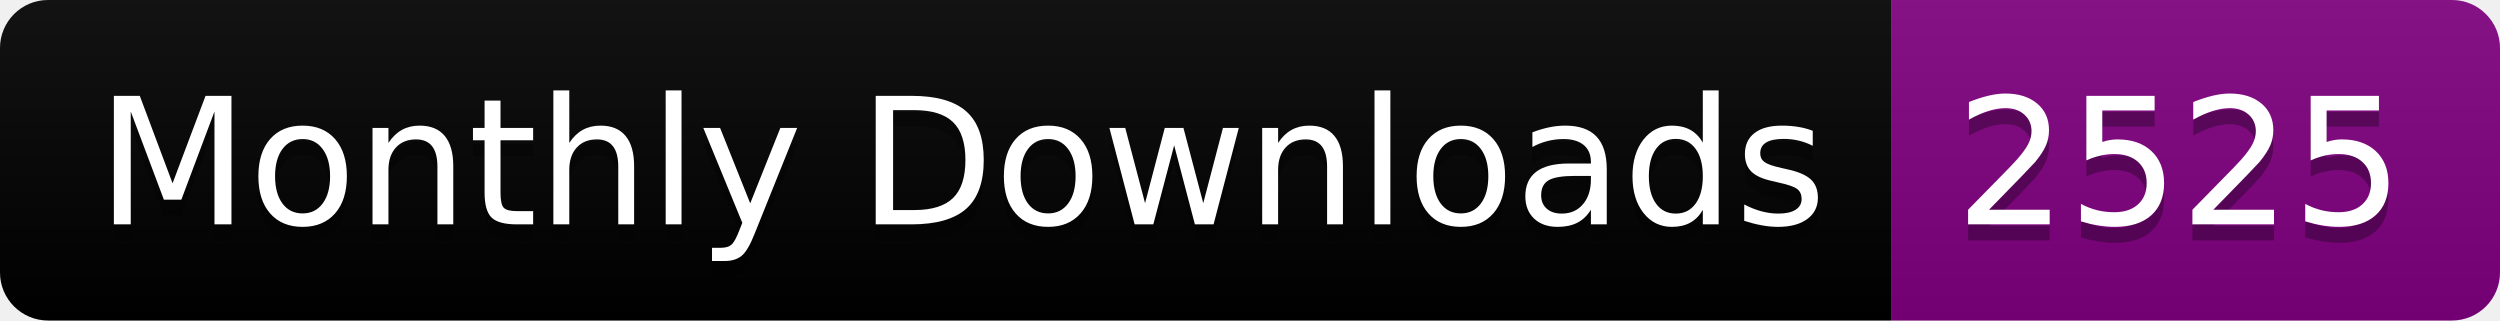
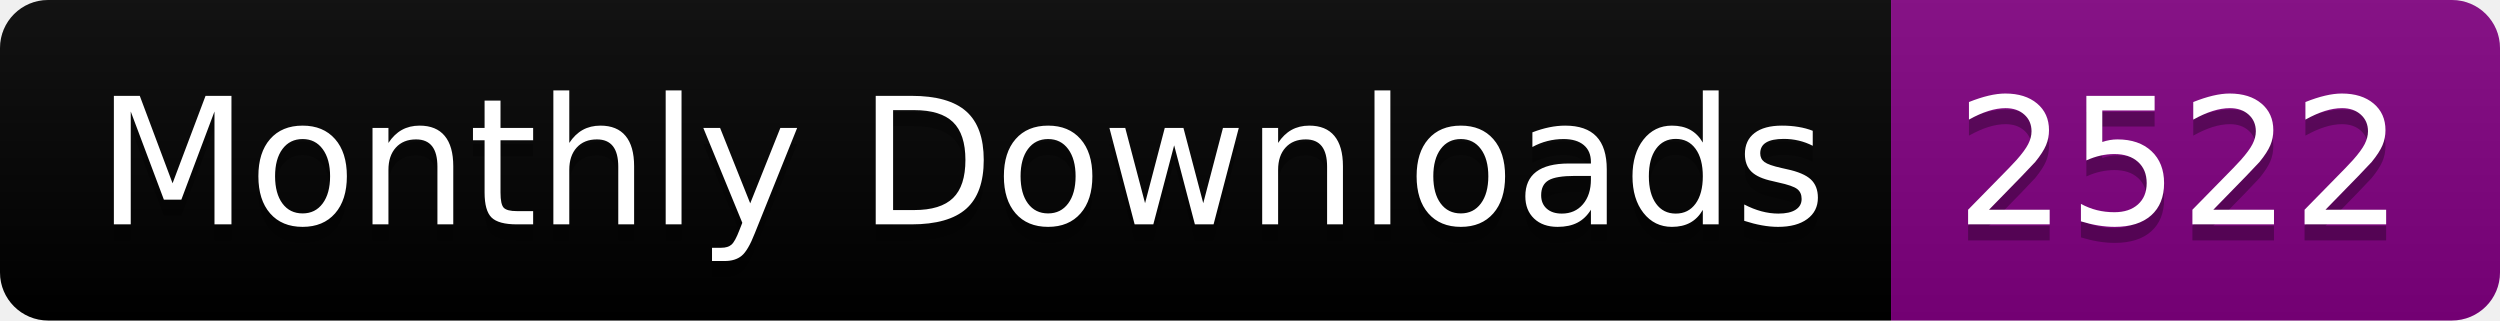
<svg xmlns="http://www.w3.org/2000/svg" width="156.0" height="20">
  <linearGradient id="smooth" x2="0" y2="100%">
    <stop offset="0" stop-color="#bbb" stop-opacity=".1" />
    <stop offset="1" stop-opacity=".1" />
  </linearGradient>
  <clipPath id="round">
    <rect width="156.0" height="20" rx="3" fill="#fff" />
  </clipPath>
  <g clip-path="url(#round)">
    <rect width="118.0" height="20" fill="black" />
    <rect x="118.0" width="38.0" height="20" fill="purple" />
    <rect width="156.0" height="20" fill="url(#smooth)" />
  </g>
  <g fill="#fff" text-anchor="middle" font-family="DejaVu Sans,Verdana,Geneva,sans-serif" font-size="110">
    <text x="600.0" y="150" fill="#010101" fill-opacity=".3" transform="scale(0.1)" textLength="1080.0" lengthAdjust="spacing">Monthly Downloads</text>
    <text x="600.0" y="140" transform="scale(0.1)" textLength="1080.0" lengthAdjust="spacing">Monthly Downloads</text>
-     <text x="1360.0" y="150" fill="#010101" fill-opacity=".3" transform="scale(0.1)" textLength="280.0" lengthAdjust="spacing">2525</text>
-     <text x="1360.0" y="140" transform="scale(0.1)" textLength="280.0" lengthAdjust="spacing">2525</text>
+     <text x="1360.0" y="150" fill="#010101" fill-opacity=".3" transform="scale(0.1)" textLength="280.0" lengthAdjust="spacing">2522</text>
+     <text x="1360.0" y="140" transform="scale(0.1)" textLength="280.0" lengthAdjust="spacing">2522</text>
  </g>
</svg>
